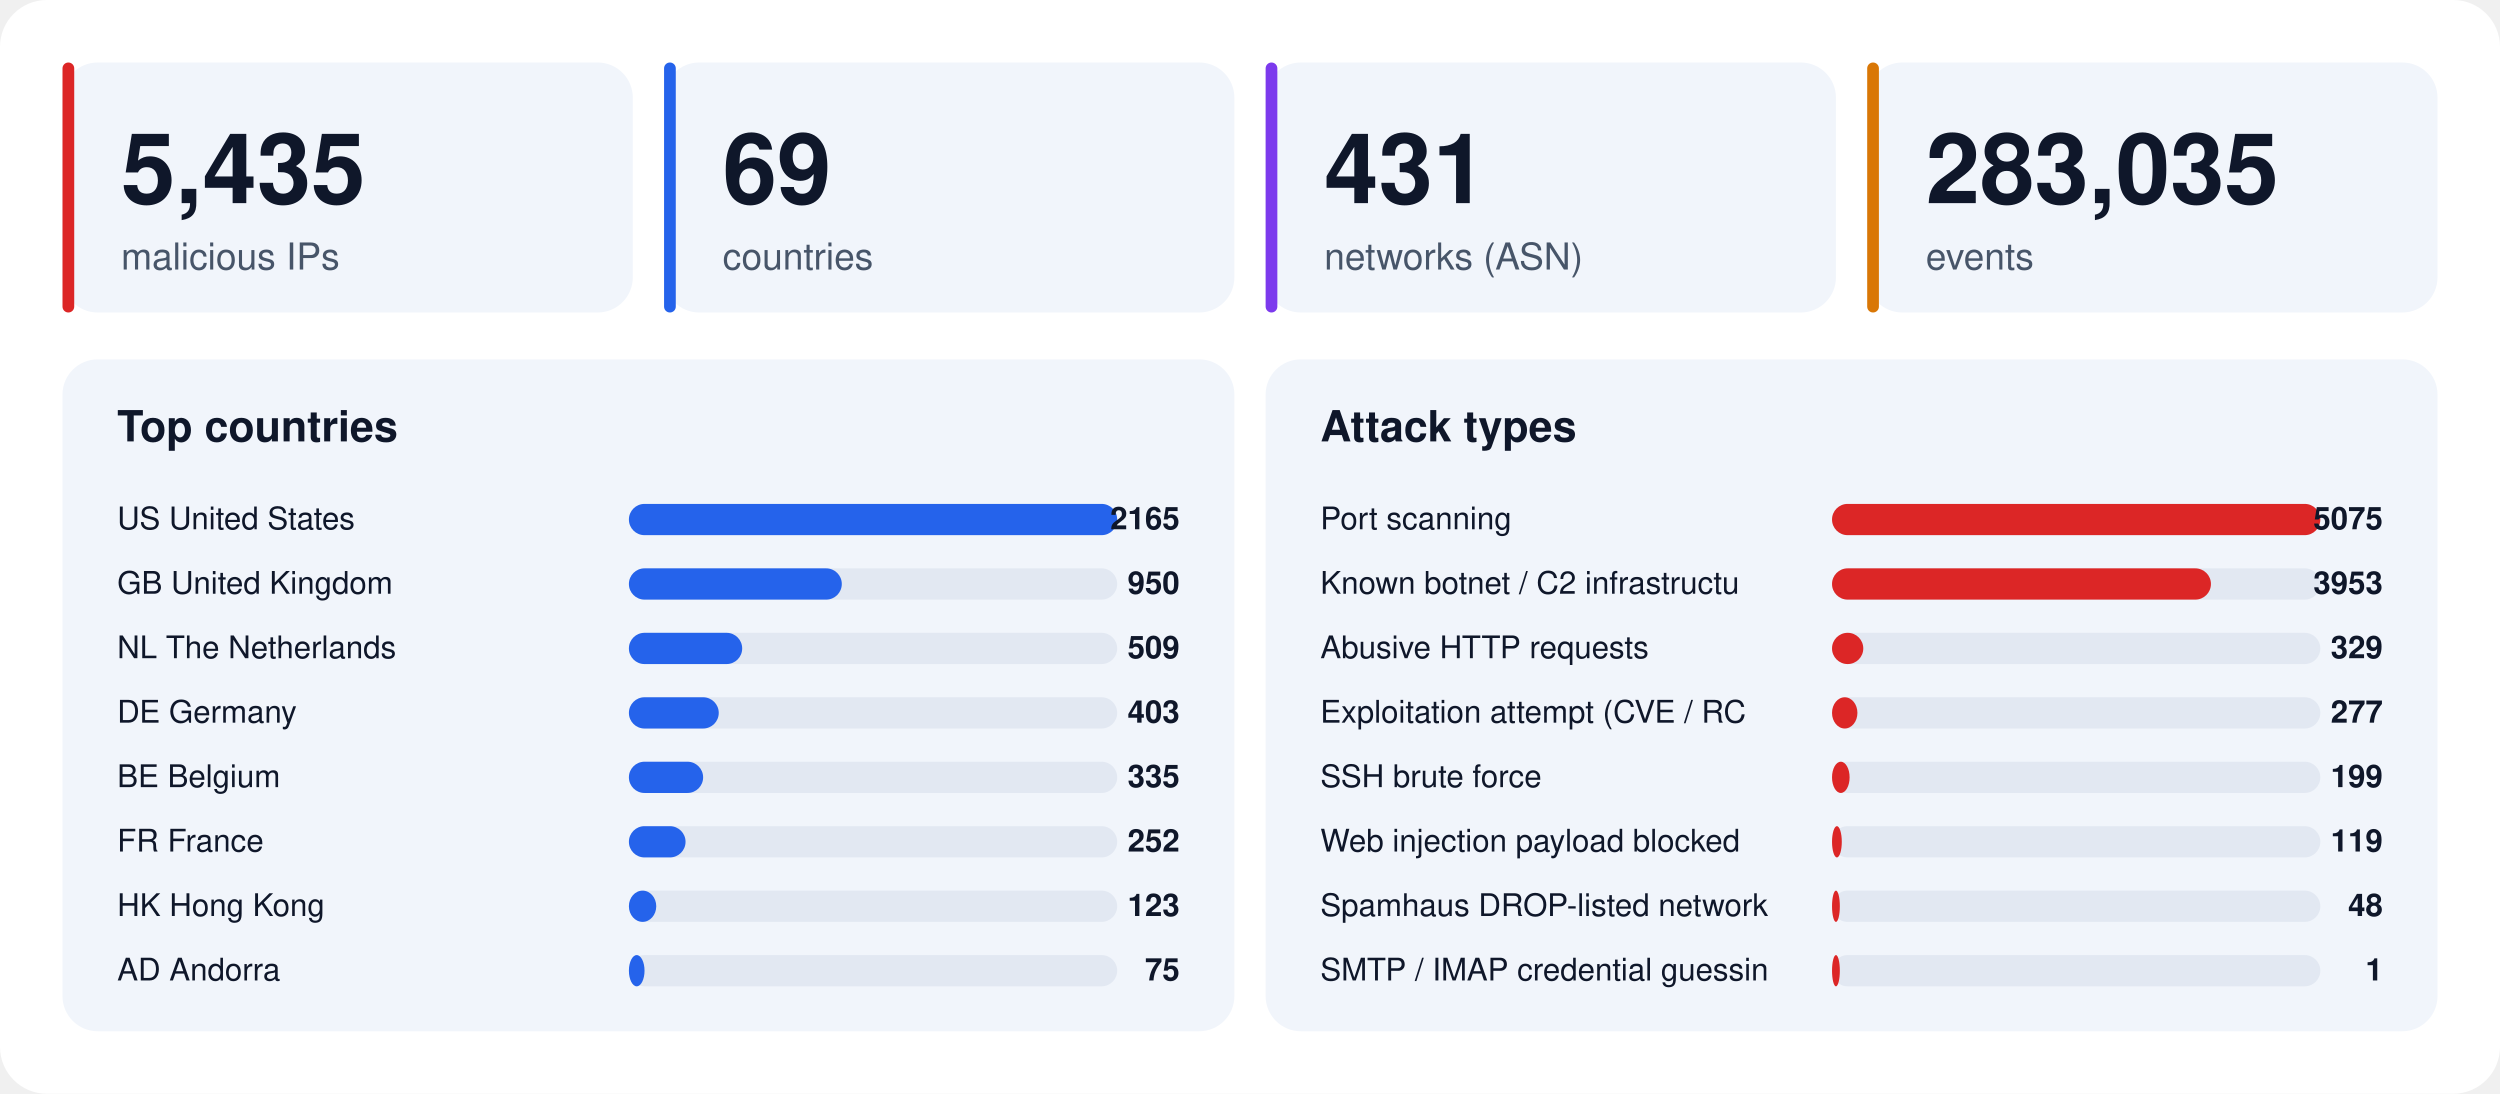
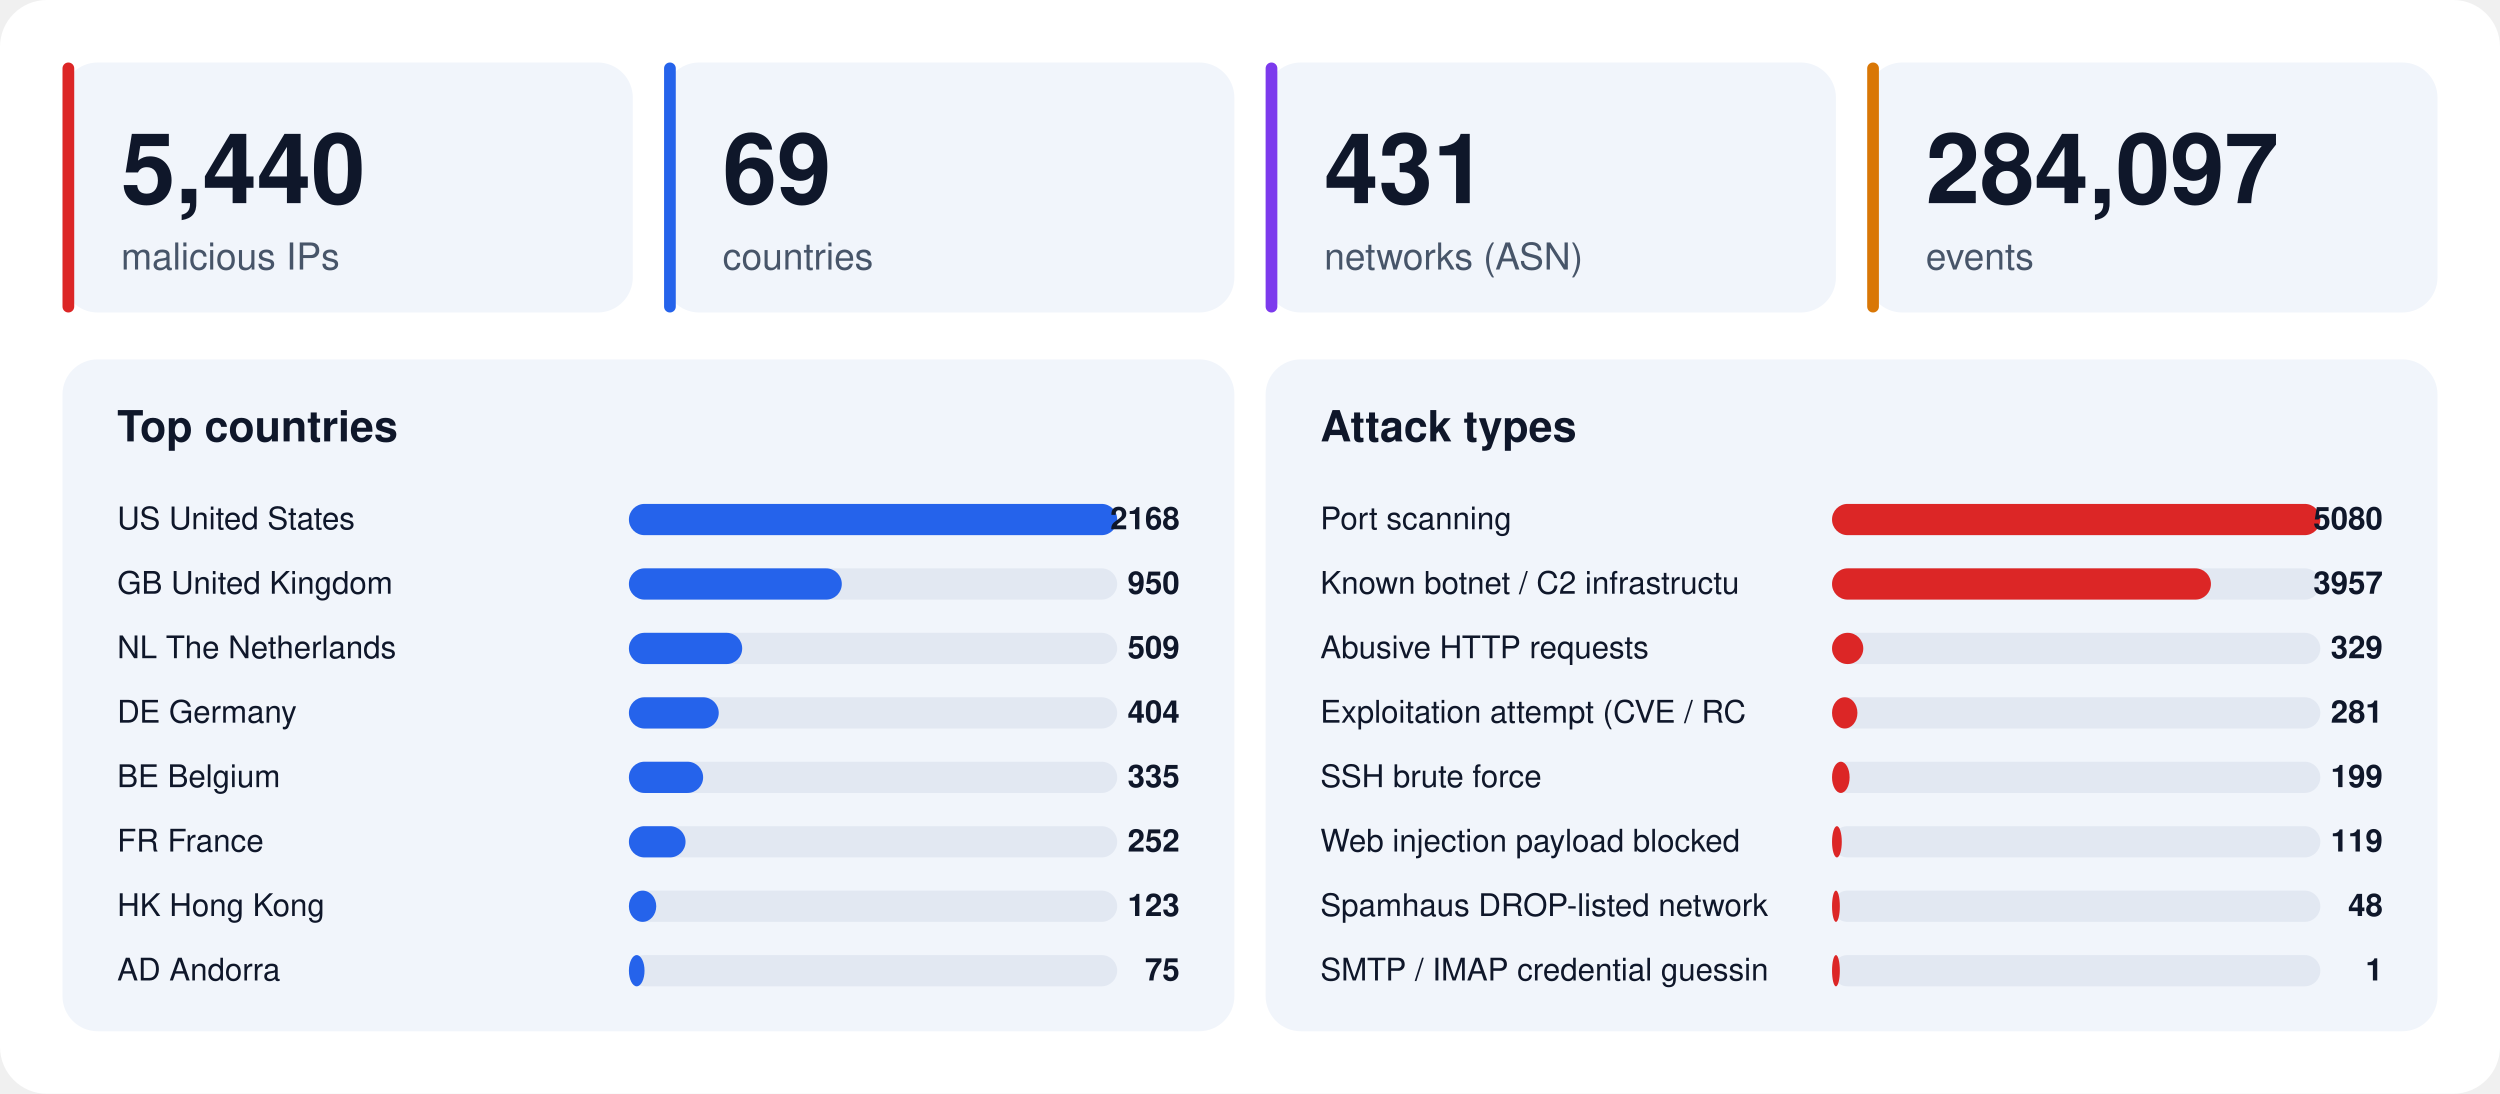
<svg xmlns="http://www.w3.org/2000/svg" width="1280" height="560" viewBox="0 0 1280 560" font-family="-apple-system,BlinkMacSystemFont,'Segoe UI',Helvetica,Arial,sans-serif">
  <rect width="1280" height="560" rx="24" fill="#ffffff" />
  <rect x="32" y="32" width="292" height="128" rx="18" fill="#f1f5fb" />
  <rect x="32" y="32" width="6" height="128" rx="3" fill="#dc2626" />
-   <text x="62" y="104" font-size="50" font-weight="800" fill="#0f172a">5,435</text>
+   <text x="62" y="104" font-size="50" font-weight="800" fill="#0f172a">5,440</text>
  <text x="62" y="138" font-size="19" fill="#475569">malicious IPs</text>
  <rect x="340" y="32" width="292" height="128" rx="18" fill="#f1f5fb" />
  <rect x="340" y="32" width="6" height="128" rx="3" fill="#2563eb" />
  <text x="370" y="104" font-size="50" font-weight="800" fill="#0f172a">69</text>
  <text x="370" y="138" font-size="19" fill="#475569">countries</text>
  <rect x="648" y="32" width="292" height="128" rx="18" fill="#f1f5fb" />
  <rect x="648" y="32" width="6" height="128" rx="3" fill="#7c3aed" />
  <text x="678" y="104" font-size="50" font-weight="800" fill="#0f172a">431</text>
  <text x="678" y="138" font-size="19" fill="#475569">networks (ASN)</text>
  <rect x="956" y="32" width="292" height="128" rx="18" fill="#f1f5fb" />
  <rect x="956" y="32" width="6" height="128" rx="3" fill="#d97706" />
-   <text x="986" y="104" font-size="50" font-weight="800" fill="#0f172a">283,035</text>
+   <text x="986" y="104" font-size="50" font-weight="800" fill="#0f172a">284,097</text>
  <text x="986" y="138" font-size="19" fill="#475569">events</text>
  <rect x="32" y="184" width="600" height="344" rx="18" fill="#f1f5fb" />
  <text x="60" y="226" font-size="22" font-weight="700" fill="#0f172a">Top countries</text>
  <text x="60" y="271" font-size="16" fill="#0f172a">US  United States</text>
  <rect x="322" y="258" width="250" height="16" rx="8" fill="#e2e8f2" />
  <rect x="322" y="258" width="250" height="16" rx="8" fill="#2563eb" />
-   <text x="604" y="271" font-size="16" font-weight="700" text-anchor="end" fill="#0f172a">2165</text>
+   <text x="604" y="271" font-size="16" font-weight="700" text-anchor="end" fill="#0f172a">2168</text>
  <text x="60" y="304" font-size="16" fill="#0f172a">GB  United Kingdom</text>
  <rect x="322" y="291" width="250" height="16" rx="8" fill="#e2e8f2" />
  <rect x="322" y="291" width="109" height="16" rx="8" fill="#2563eb" />
  <text x="604" y="304" font-size="16" font-weight="700" text-anchor="end" fill="#0f172a">950</text>
  <text x="60" y="337" font-size="16" fill="#0f172a">NL  The Netherlands</text>
  <rect x="322" y="324" width="250" height="16" rx="8" fill="#e2e8f2" />
  <rect x="322" y="324" width="58" height="16" rx="8" fill="#2563eb" />
  <text x="604" y="337" font-size="16" font-weight="700" text-anchor="end" fill="#0f172a">509</text>
  <text x="60" y="370" font-size="16" fill="#0f172a">DE  Germany</text>
  <rect x="322" y="357" width="250" height="16" rx="8" fill="#e2e8f2" />
  <rect x="322" y="357" width="46" height="16" rx="8" fill="#2563eb" />
-   <text x="604" y="370" font-size="16" font-weight="700" text-anchor="end" fill="#0f172a">403</text>
+   <text x="604" y="370" font-size="16" font-weight="700" text-anchor="end" fill="#0f172a">404</text>
  <text x="60" y="403" font-size="16" fill="#0f172a">BE  Belgium</text>
  <rect x="322" y="390" width="250" height="16" rx="8" fill="#e2e8f2" />
  <rect x="322" y="390" width="38" height="16" rx="8" fill="#2563eb" />
  <text x="604" y="403" font-size="16" font-weight="700" text-anchor="end" fill="#0f172a">335</text>
  <text x="60" y="436" font-size="16" fill="#0f172a">FR  France</text>
  <rect x="322" y="423" width="250" height="16" rx="8" fill="#e2e8f2" />
  <rect x="322" y="423" width="29" height="16" rx="8" fill="#2563eb" />
  <text x="604" y="436" font-size="16" font-weight="700" text-anchor="end" fill="#0f172a">252</text>
  <text x="60" y="469" font-size="16" fill="#0f172a">HK  Hong Kong</text>
  <rect x="322" y="456" width="250" height="16" rx="8" fill="#e2e8f2" />
  <rect x="322" y="456" width="14" height="16" rx="8" fill="#2563eb" />
  <text x="604" y="469" font-size="16" font-weight="700" text-anchor="end" fill="#0f172a">123</text>
  <text x="60" y="502" font-size="16" fill="#0f172a">AD  Andorra</text>
  <rect x="322" y="489" width="250" height="16" rx="8" fill="#e2e8f2" />
  <rect x="322" y="489" width="8" height="16" rx="8" fill="#2563eb" />
  <text x="604" y="502" font-size="16" font-weight="700" text-anchor="end" fill="#0f172a">75</text>
  <rect x="648" y="184" width="600" height="344" rx="18" fill="#f1f5fb" />
  <text x="676" y="226" font-size="22" font-weight="700" fill="#0f172a">Attack types</text>
  <text x="676" y="271" font-size="16" fill="#0f172a">Port scanning</text>
  <rect x="938" y="258" width="250" height="16" rx="8" fill="#e2e8f2" />
  <rect x="938" y="258" width="250" height="16" rx="8" fill="#dc2626" />
-   <text x="1220" y="271" font-size="16" font-weight="700" text-anchor="end" fill="#0f172a">5075</text>
+   <text x="1220" y="271" font-size="16" font-weight="700" text-anchor="end" fill="#0f172a">5080</text>
  <text x="676" y="304" font-size="16" fill="#0f172a">Known botnet / C2 infrastructu</text>
  <rect x="938" y="291" width="250" height="16" rx="8" fill="#e2e8f2" />
  <rect x="938" y="291" width="194" height="16" rx="8" fill="#dc2626" />
-   <text x="1220" y="304" font-size="16" font-weight="700" text-anchor="end" fill="#0f172a">3953</text>
+   <text x="1220" y="304" font-size="16" font-weight="700" text-anchor="end" fill="#0f172a">3957</text>
  <text x="676" y="337" font-size="16" fill="#0f172a">Abusive HTTP requests</text>
  <rect x="938" y="324" width="250" height="16" rx="8" fill="#e2e8f2" />
  <rect x="938" y="324" width="16" height="16" rx="8" fill="#dc2626" />
  <text x="1220" y="337" font-size="16" font-weight="700" text-anchor="end" fill="#0f172a">329</text>
  <text x="676" y="370" font-size="16" fill="#0f172a">Exploitation attempt (CVE / RC</text>
  <rect x="938" y="357" width="250" height="16" rx="8" fill="#e2e8f2" />
  <rect x="938" y="357" width="13" height="16" rx="8" fill="#dc2626" />
-   <text x="1220" y="370" font-size="16" font-weight="700" text-anchor="end" fill="#0f172a">277</text>
+   <text x="1220" y="370" font-size="16" font-weight="700" text-anchor="end" fill="#0f172a">281</text>
  <text x="676" y="403" font-size="16" fill="#0f172a">SSH brute force</text>
  <rect x="938" y="390" width="250" height="16" rx="8" fill="#e2e8f2" />
  <rect x="938" y="390" width="9" height="16" rx="8" fill="#dc2626" />
  <text x="1220" y="403" font-size="16" font-weight="700" text-anchor="end" fill="#0f172a">199</text>
  <text x="676" y="436" font-size="16" fill="#0f172a">Web injection payload blocked </text>
  <rect x="938" y="423" width="250" height="16" rx="8" fill="#e2e8f2" />
  <rect x="938" y="423" width="5" height="16" rx="8" fill="#dc2626" />
  <text x="1220" y="436" font-size="16" font-weight="700" text-anchor="end" fill="#0f172a">119</text>
  <text x="676" y="469" font-size="16" fill="#0f172a">Spamhaus DROP-listed network</text>
  <rect x="938" y="456" width="250" height="16" rx="8" fill="#e2e8f2" />
  <rect x="938" y="456" width="4" height="16" rx="8" fill="#dc2626" />
  <text x="1220" y="469" font-size="16" font-weight="700" text-anchor="end" fill="#0f172a">48</text>
  <text x="676" y="502" font-size="16" fill="#0f172a">SMTP / IMAP credential guessin</text>
  <rect x="938" y="489" width="250" height="16" rx="8" fill="#e2e8f2" />
  <rect x="938" y="489" width="4" height="16" rx="8" fill="#dc2626" />
  <text x="1220" y="502" font-size="16" font-weight="700" text-anchor="end" fill="#0f172a">1</text>
</svg>
